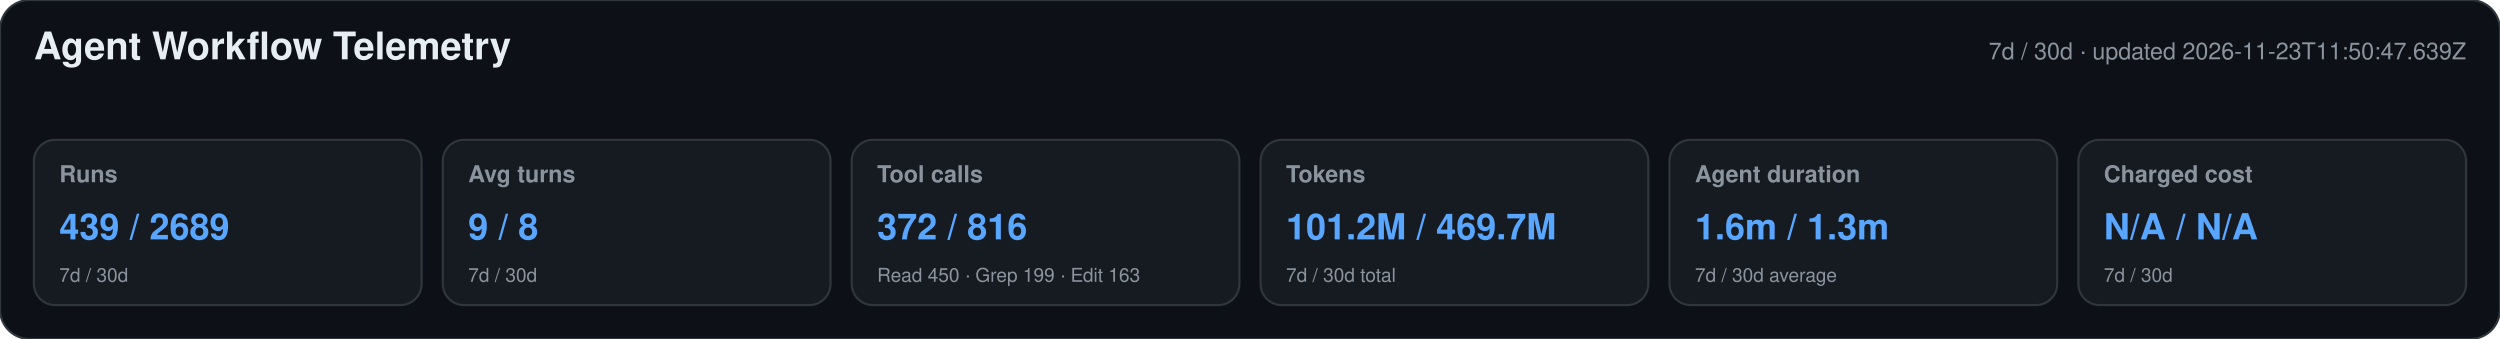
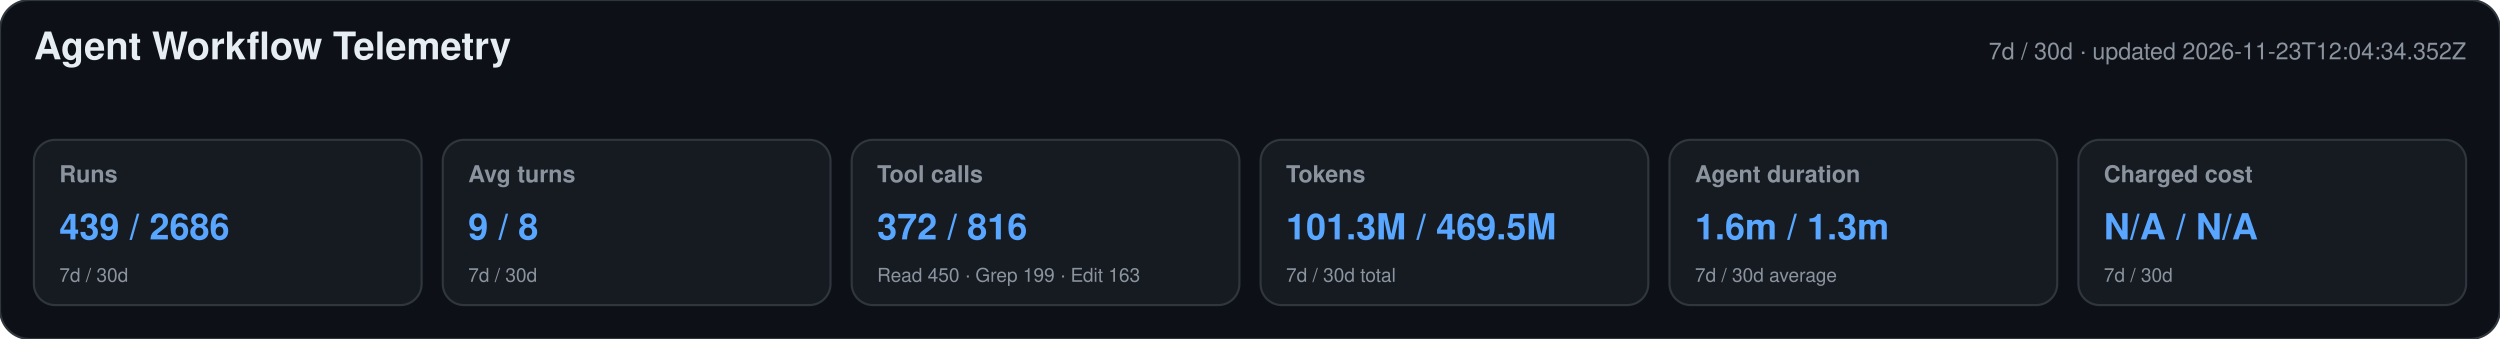
<svg xmlns="http://www.w3.org/2000/svg" width="1180" height="160" viewBox="0 0 1180 160" role="img" aria-labelledby="title desc">
  <style>text{font-family:-apple-system,BlinkMacSystemFont,"Segoe UI",Helvetica,Arial,sans-serif}.heading{font-size:18px;font-weight:650;fill:#e6edf3}.meta,.label,.secondary{fill:#8b949e}.meta,.label{font-size:11px}.label{font-weight:600}.primary{font-size:17px;font-weight:700;fill:#58a6ff}.secondary{font-size:9px}</style>
  <rect width="1180" height="160" rx="14" fill="#0d1117" stroke="#30363d" />
  <text x="16" y="28" class="heading">Agent Workflow Telemetry</text>
-   <text x="1164" y="28" text-anchor="end" class="meta">7d / 30d · updated 2026-11-23T11:50:47.639Z</text>
+   <text x="1164" y="28" text-anchor="end" class="meta">7d / 30d · updated 2026-11-23T12:04:34.352Z</text>
  <g>
    <rect x="16" y="66" width="183" height="78" rx="10" fill="#161b22" stroke="#30363d" />
    <text x="28" y="86" class="label">Runs</text>
-     <text x="28" y="113" class="primary">439 / 2689</text>
+     <text x="28" y="113" class="primary">439 / 2686</text>
    <text x="28" y="133" class="secondary">7d / 30d</text>
  </g>
  <g>
    <rect x="209" y="66" width="183" height="78" rx="10" fill="#161b22" stroke="#30363d" />
    <text x="221" y="86" class="label">Avg turns</text>
    <text x="221" y="113" class="primary">9 / 8</text>
    <text x="221" y="133" class="secondary">7d / 30d</text>
  </g>
  <g>
    <rect x="402" y="66" width="183" height="78" rx="10" fill="#161b22" stroke="#30363d" />
    <text x="414" y="86" class="label">Tool calls</text>
    <text x="414" y="113" class="primary">372 / 816</text>
    <text x="414" y="133" class="secondary">Read 450 · Grep 199 · Edit 163</text>
  </g>
  <g>
    <rect x="595" y="66" width="183" height="78" rx="10" fill="#161b22" stroke="#30363d" />
    <text x="607" y="86" class="label">Tokens</text>
-     <text x="607" y="113" class="primary">101.2M / 469.7M</text>
+     <text x="607" y="113" class="primary">101.3M / 469.5M</text>
    <text x="607" y="133" class="secondary">7d / 30d total</text>
  </g>
  <g>
    <rect x="788" y="66" width="183" height="78" rx="10" fill="#161b22" stroke="#30363d" />
    <text x="800" y="86" class="label">Agent duration</text>
    <text x="800" y="113" class="primary">1.6m / 1.3m</text>
    <text x="800" y="133" class="secondary">7d / 30d average</text>
  </g>
  <g>
    <rect x="981" y="66" width="183" height="78" rx="10" fill="#161b22" stroke="#30363d" />
    <text x="993" y="86" class="label">Charged cost</text>
    <text x="993" y="113" class="primary">N/A / N/A</text>
    <text x="993" y="133" class="secondary">7d / 30d</text>
  </g>
</svg>
